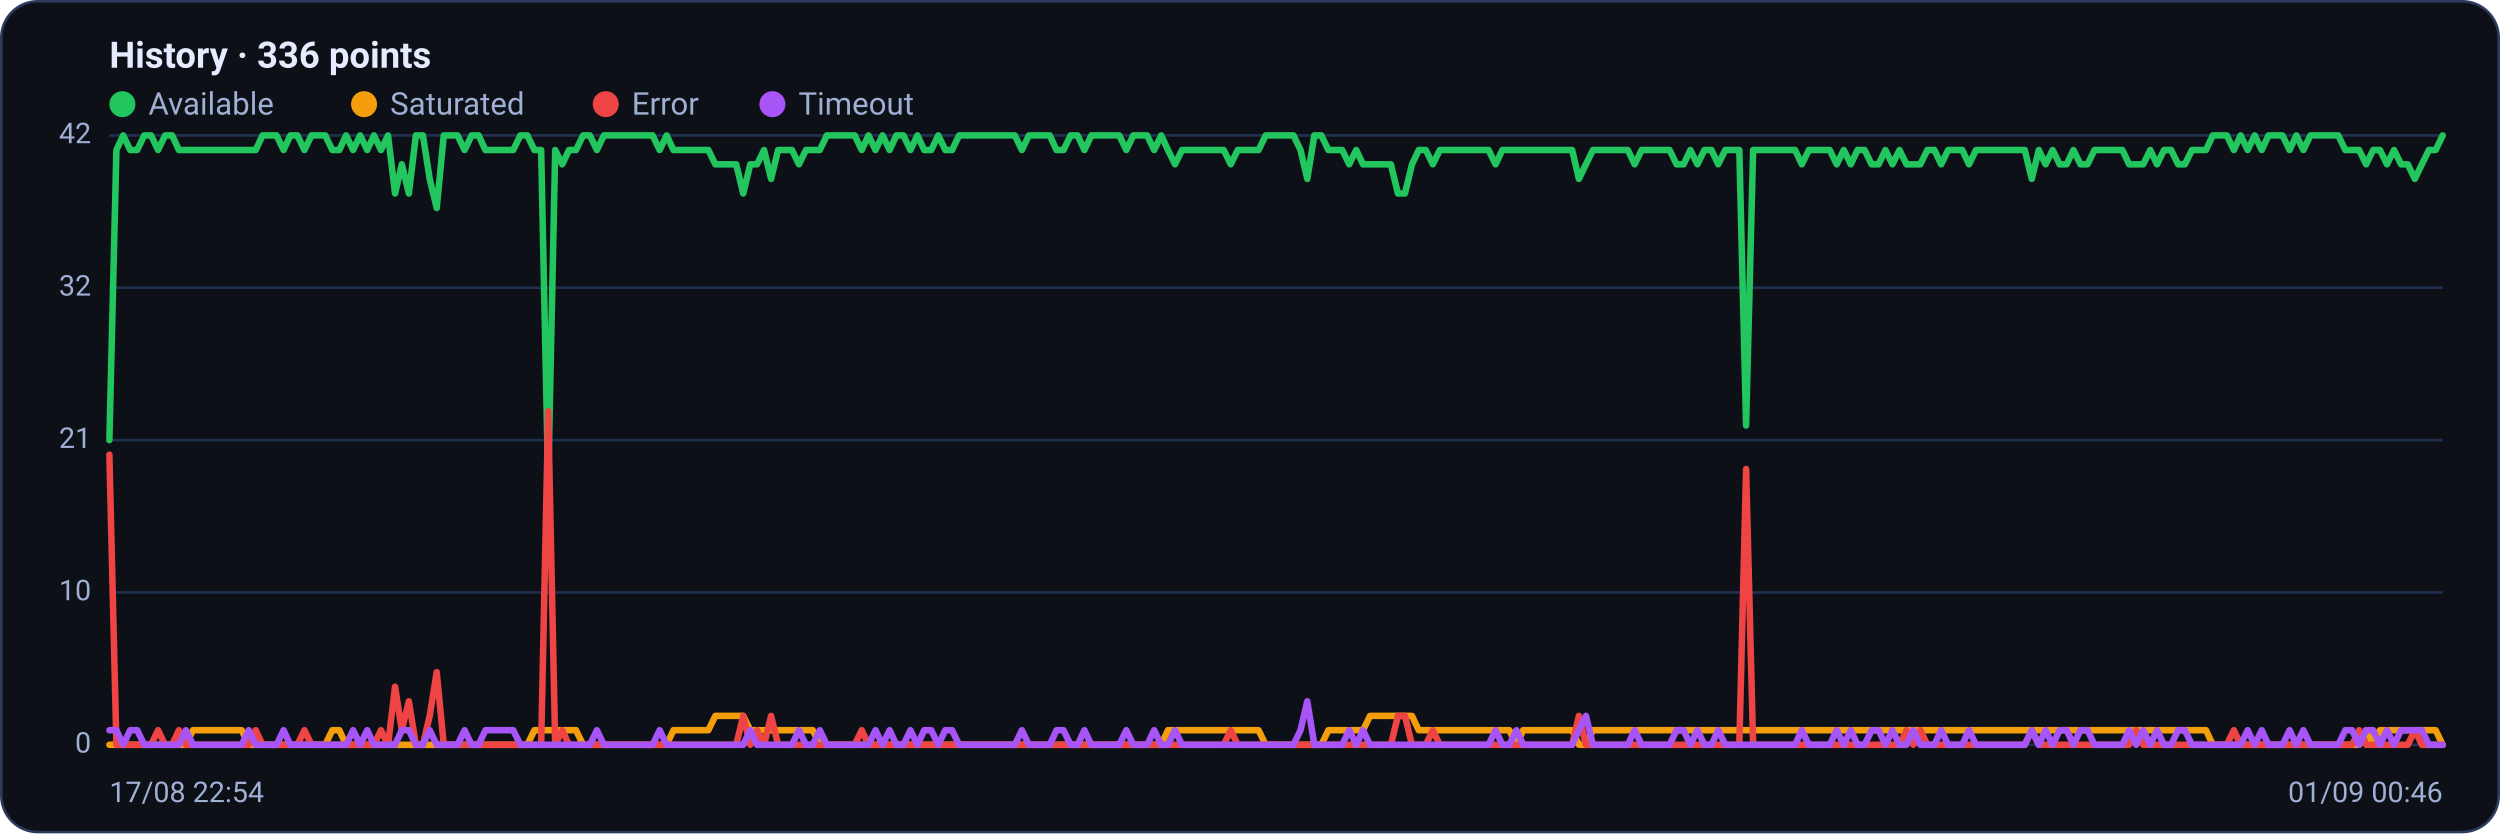
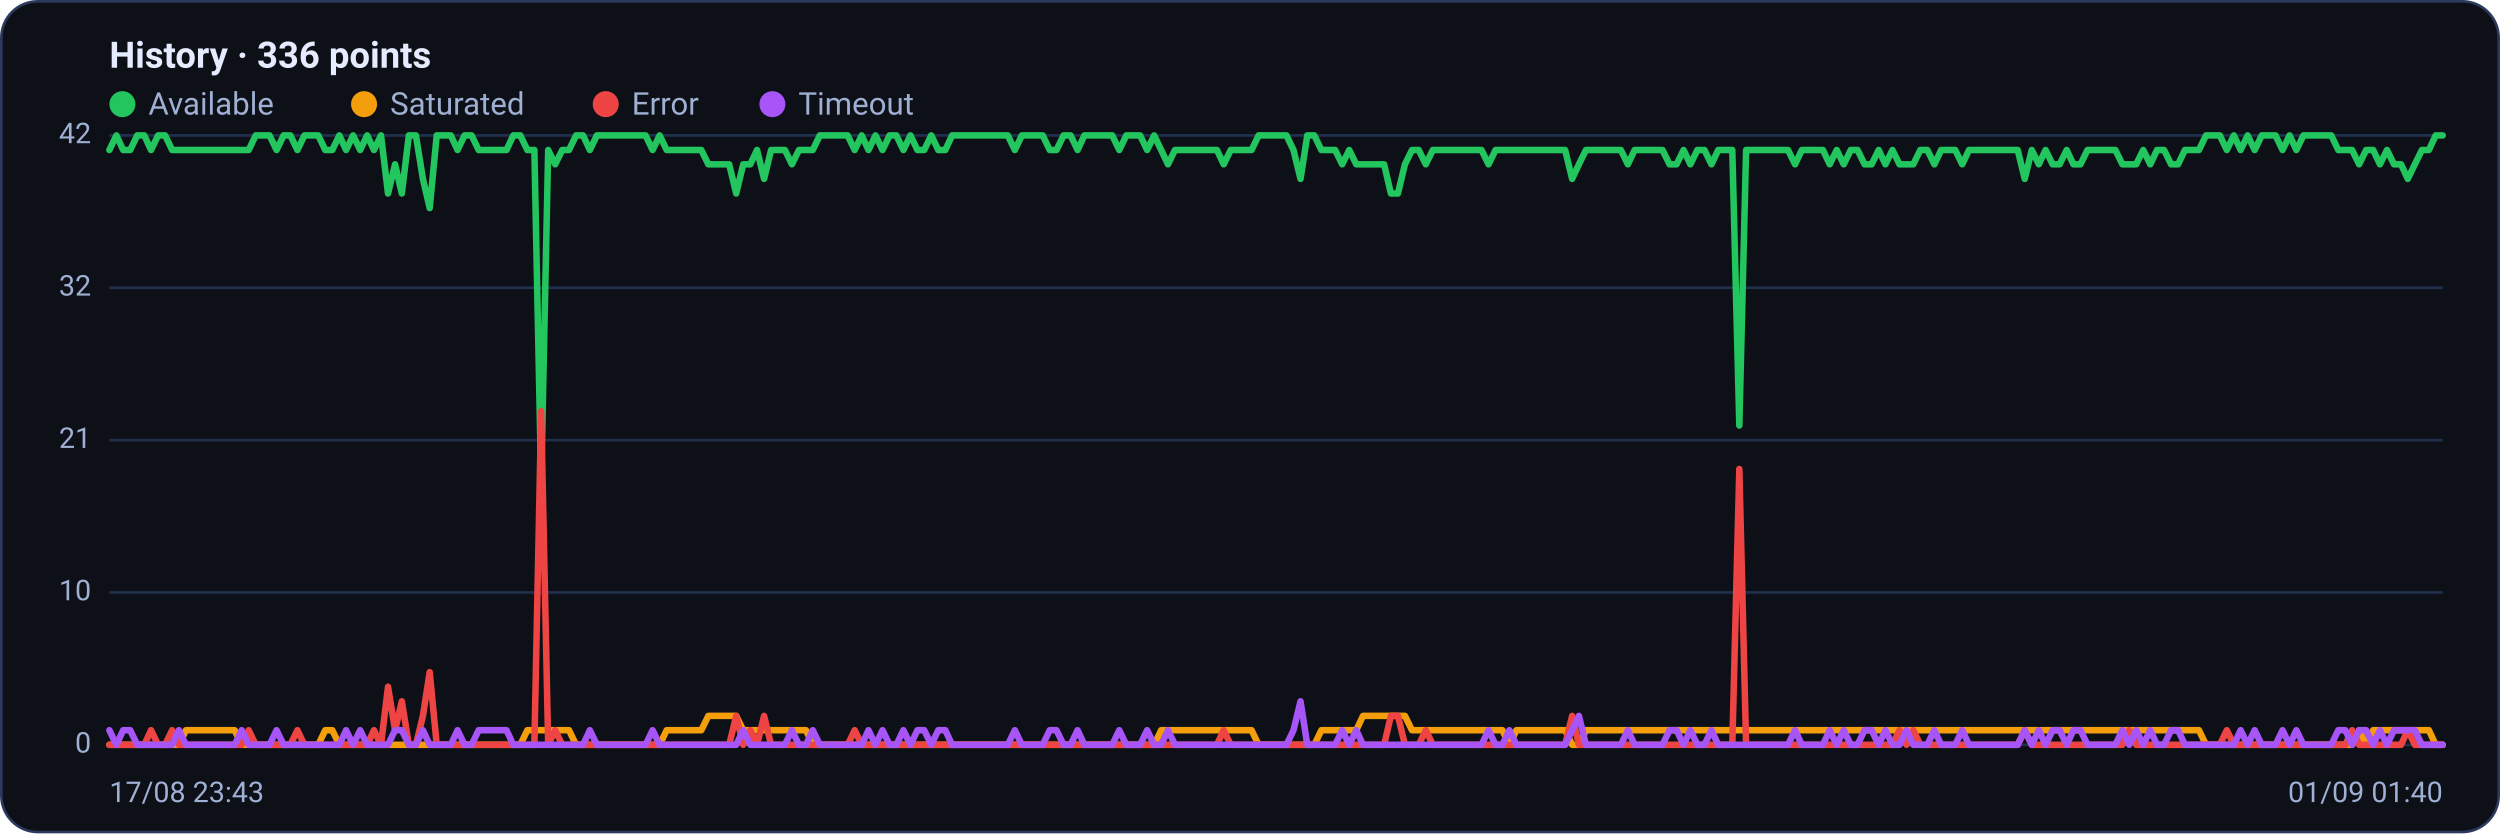
<svg xmlns="http://www.w3.org/2000/svg" viewBox="0 0 960 320" width="960" height="320" font-family="Segoe UI, system-ui, -apple-system, Roboto, Helvetica, Arial, sans-serif" role="img" aria-label="Availability history per region">
  <rect x="0.5" y="0.5" width="959" height="319" rx="14" fill="#0d1117" stroke="#2c3a5e" />
  <text x="42" y="26" font-size="14" font-weight="600" fill="#e6ecff">History · 336 points</text>
  <circle cx="47" cy="40" r="5" fill="#22c55e" />
  <text x="57" y="44" font-size="12" fill="#9fb0d4">Available</text>
  <circle cx="139.8" cy="40" r="5" fill="#f59e0b" />
  <text x="149.8" y="44" font-size="12" fill="#9fb0d4">Saturated</text>
  <circle cx="232.6" cy="40" r="5" fill="#ef4444" />
  <text x="242.6" y="44" font-size="12" fill="#9fb0d4">Error</text>
  <circle cx="296.6" cy="40" r="5" fill="#a855f7" />
  <text x="306.6" y="44" font-size="12" fill="#9fb0d4">Timeout</text>
  <line x1="42" y1="286.0" x2="938" y2="286.0" stroke="#21304f" stroke-width="1" />
  <text x="35" y="289.0" text-anchor="end" font-size="11" fill="#9fb0d4">0</text>
  <line x1="42" y1="227.5" x2="938" y2="227.5" stroke="#21304f" stroke-width="1" />
  <text x="35" y="230.5" text-anchor="end" font-size="11" fill="#9fb0d4">10</text>
  <line x1="42" y1="169.0" x2="938" y2="169.0" stroke="#21304f" stroke-width="1" />
  <text x="35" y="172.0" text-anchor="end" font-size="11" fill="#9fb0d4">21</text>
  <line x1="42" y1="110.5" x2="938" y2="110.5" stroke="#21304f" stroke-width="1" />
  <text x="35" y="113.5" text-anchor="end" font-size="11" fill="#9fb0d4">32</text>
  <line x1="42" y1="52.0" x2="938" y2="52.0" stroke="#21304f" stroke-width="1" />
  <text x="35" y="55.0" text-anchor="end" font-size="11" fill="#9fb0d4">42</text>
-   <polyline fill="none" stroke="#22c55e" stroke-width="2.5" stroke-linejoin="round" stroke-linecap="round" points="42.0,169.0 44.7,57.6 47.3,52.0 50.0,57.6 52.7,57.6 55.4,52.0 58.0,52.0 60.7,57.6 63.4,52.0 66.1,52.0 68.7,57.6 71.4,57.6 74.1,57.6 76.8,57.6 79.4,57.6 82.1,57.6 84.8,57.6 87.5,57.6 90.1,57.6 92.8,57.6 95.5,57.6 98.2,57.6 100.8,52.0 103.5,52.0 106.2,52.0 108.9,57.6 111.5,52.0 114.2,52.0 116.9,57.6 119.6,52.0 122.2,52.0 124.9,52.0 127.6,57.6 130.3,57.6 132.9,52.0 135.6,57.6 138.3,52.0 141.0,57.6 143.6,52.0 146.3,57.6 149.0,52.0 151.7,74.3 154.3,63.1 157.0,74.3 159.7,52.0 162.4,52.0 165.0,68.7 167.7,79.9 170.4,52.0 173.1,52.0 175.7,52.0 178.4,57.6 181.1,52.0 183.8,52.0 186.4,57.6 189.1,57.6 191.8,57.6 194.5,57.6 197.1,57.6 199.8,52.0 202.5,52.0 205.2,57.6 207.8,57.6 210.5,185.7 213.2,57.6 215.9,63.1 218.5,57.6 221.2,57.6 223.9,52.0 226.5,52.0 229.2,57.6 231.9,52.0 234.6,52.0 237.2,52.0 239.9,52.0 242.6,52.0 245.3,52.0 247.9,52.0 250.6,52.0 253.3,57.6 256.0,52.0 258.6,57.6 261.3,57.6 264.0,57.6 266.7,57.6 269.3,57.6 272.0,57.6 274.7,63.1 277.4,63.1 280.0,63.1 282.7,63.1 285.4,74.3 288.1,63.1 290.7,63.1 293.4,57.6 296.1,68.7 298.8,57.6 301.4,57.6 304.1,57.6 306.8,63.1 309.5,57.6 312.1,57.6 314.8,57.6 317.5,52.0 320.2,52.0 322.8,52.0 325.5,52.0 328.2,52.0 330.9,57.6 333.5,52.0 336.2,57.6 338.9,52.0 341.6,57.6 344.2,52.0 346.9,52.0 349.6,57.6 352.3,52.0 354.9,57.6 357.6,57.6 360.3,52.0 363.0,57.6 365.6,57.6 368.3,52.0 371.0,52.0 373.7,52.0 376.3,52.0 379.0,52.0 381.7,52.0 384.4,52.0 387.0,52.0 389.7,52.0 392.4,57.6 395.1,52.0 397.7,52.0 400.4,52.0 403.1,52.0 405.7,57.6 408.4,57.6 411.1,52.0 413.8,52.0 416.4,57.6 419.1,52.0 421.8,52.0 424.5,52.0 427.1,52.0 429.8,52.0 432.5,57.6 435.2,52.0 437.8,52.0 440.5,52.0 443.2,57.6 445.9,52.0 448.5,57.6 451.2,63.1 453.9,57.6 456.6,57.6 459.2,57.6 461.9,57.6 464.6,57.6 467.3,57.6 469.9,57.6 472.6,63.1 475.3,57.6 478.0,57.6 480.6,57.6 483.3,57.6 486.0,52.0 488.7,52.0 491.3,52.0 494.0,52.0 496.7,52.0 499.4,57.6 502.0,68.7 504.7,52.0 507.4,52.0 510.1,57.6 512.7,57.6 515.4,57.6 518.1,63.1 520.8,57.6 523.4,63.1 526.1,63.1 528.8,63.1 531.5,63.1 534.1,63.1 536.8,74.3 539.5,74.3 542.2,63.1 544.8,57.6 547.5,57.6 550.2,63.1 552.9,57.6 555.5,57.6 558.2,57.6 560.9,57.6 563.6,57.6 566.2,57.6 568.9,57.6 571.6,57.6 574.3,63.1 576.9,57.6 579.6,57.6 582.3,57.6 584.9,57.6 587.6,57.6 590.3,57.6 593.0,57.6 595.6,57.6 598.3,57.6 601.0,57.6 603.7,57.6 606.3,68.7 609.0,63.1 611.7,57.6 614.4,57.6 617.0,57.6 619.7,57.6 622.4,57.6 625.1,57.6 627.7,63.1 630.4,57.6 633.1,57.6 635.8,57.6 638.4,57.6 641.1,57.6 643.8,63.1 646.5,63.1 649.1,57.6 651.8,63.1 654.5,57.6 657.2,57.6 659.8,63.1 662.5,57.6 665.2,57.6 667.9,57.6 670.5,163.4 673.2,57.6 675.9,57.6 678.6,57.6 681.2,57.6 683.9,57.6 686.6,57.6 689.3,57.6 691.9,63.1 694.6,57.6 697.3,57.6 700.0,57.6 702.6,57.6 705.3,63.1 708.0,57.6 710.7,63.1 713.3,57.6 716.0,57.6 718.7,63.1 721.4,63.1 724.0,57.6 726.7,63.1 729.4,57.6 732.1,63.1 734.7,63.1 737.4,63.1 740.1,57.6 742.8,57.6 745.4,63.1 748.1,57.6 750.8,57.6 753.5,57.6 756.1,63.1 758.8,57.6 761.5,57.6 764.1,57.6 766.8,57.6 769.5,57.6 772.2,57.6 774.8,57.6 777.5,57.6 780.2,68.7 782.9,57.6 785.5,63.1 788.2,57.6 790.9,63.1 793.6,63.1 796.2,57.6 798.9,63.1 801.6,63.1 804.3,57.6 806.9,57.6 809.6,57.6 812.3,57.6 815.0,57.6 817.6,63.1 820.3,63.1 823.0,63.1 825.7,57.6 828.3,63.1 831.0,57.6 833.7,57.6 836.4,63.1 839.0,63.1 841.7,57.6 844.4,57.6 847.1,57.6 849.7,52.0 852.4,52.0 855.1,52.0 857.8,57.6 860.4,52.0 863.1,57.6 865.8,52.0 868.5,57.6 871.1,52.0 873.8,52.0 876.5,52.0 879.2,57.6 881.8,52.0 884.5,57.6 887.2,52.0 889.9,52.0 892.5,52.0 895.2,52.0 897.9,52.0 900.6,57.6 903.2,57.6 905.9,57.6 908.6,63.1 911.3,57.6 913.9,57.6 916.6,63.1 919.3,57.6 922.0,63.1 924.6,63.1 927.3,68.7 930.0,63.1 932.7,57.6 935.3,57.6 938.0,52.0" />
-   <polyline fill="none" stroke="#f59e0b" stroke-width="2.5" stroke-linejoin="round" stroke-linecap="round" points="42.0,286.0 44.7,286.0 47.3,286.0 50.0,286.0 52.7,286.0 55.4,286.0 58.0,286.0 60.7,286.0 63.4,286.0 66.1,286.0 68.7,286.0 71.4,286.0 74.1,280.4 76.8,280.4 79.4,280.4 82.1,280.4 84.8,280.4 87.5,280.4 90.1,280.4 92.8,280.4 95.5,286.0 98.2,286.0 100.8,286.0 103.5,286.0 106.2,286.0 108.9,286.0 111.5,286.0 114.2,286.0 116.9,286.0 119.6,286.0 122.2,286.0 124.9,286.0 127.6,280.4 130.3,280.4 132.9,286.0 135.6,286.0 138.3,286.0 141.0,286.0 143.6,286.0 146.3,286.0 149.0,286.0 151.7,286.0 154.3,286.0 157.0,286.0 159.7,286.0 162.4,286.0 165.0,286.0 167.7,286.0 170.4,286.0 173.1,286.0 175.7,286.0 178.4,286.0 181.1,286.0 183.8,286.0 186.4,286.0 189.1,286.0 191.8,286.0 194.5,286.0 197.1,286.0 199.8,286.0 202.5,286.0 205.2,280.4 207.8,280.4 210.5,280.4 213.2,280.4 215.9,280.4 218.5,280.4 221.2,280.4 223.9,286.0 226.5,286.0 229.2,286.0 231.9,286.0 234.6,286.0 237.2,286.0 239.9,286.0 242.6,286.0 245.3,286.0 247.9,286.0 250.6,286.0 253.3,286.0 256.0,286.0 258.6,280.4 261.3,280.4 264.0,280.4 266.7,280.4 269.3,280.4 272.0,280.4 274.7,274.9 277.4,274.9 280.0,274.9 282.7,274.9 285.4,274.9 288.1,280.4 290.7,280.4 293.4,280.4 296.1,280.4 298.8,280.4 301.4,280.4 304.1,280.4 306.8,280.4 309.5,280.4 312.1,280.4 314.8,286.0 317.5,286.0 320.2,286.0 322.8,286.0 325.5,286.0 328.2,286.0 330.9,286.0 333.5,286.0 336.2,286.0 338.9,286.0 341.6,286.0 344.2,286.0 346.9,286.0 349.6,286.0 352.3,286.0 354.9,286.0 357.6,286.0 360.3,286.0 363.0,286.0 365.6,286.0 368.3,286.0 371.0,286.0 373.7,286.0 376.3,286.0 379.0,286.0 381.7,286.0 384.4,286.0 387.0,286.0 389.7,286.0 392.4,286.0 395.1,286.0 397.7,286.0 400.4,286.0 403.1,286.0 405.7,286.0 408.4,286.0 411.1,286.0 413.8,286.0 416.4,286.0 419.1,286.0 421.8,286.0 424.5,286.0 427.1,286.0 429.8,286.0 432.5,286.0 435.2,286.0 437.8,286.0 440.5,286.0 443.2,286.0 445.9,286.0 448.5,280.4 451.2,280.4 453.9,280.4 456.6,280.4 459.2,280.4 461.9,280.4 464.6,280.4 467.3,280.4 469.9,280.4 472.6,280.4 475.3,280.4 478.0,280.4 480.6,280.4 483.3,280.4 486.0,286.0 488.7,286.0 491.3,286.0 494.0,286.0 496.7,286.0 499.4,286.0 502.0,286.0 504.7,286.0 507.4,286.0 510.1,280.4 512.7,280.4 515.4,280.4 518.1,280.4 520.8,280.4 523.4,280.4 526.1,274.9 528.8,274.9 531.5,274.9 534.1,274.9 536.8,274.9 539.5,274.9 542.2,274.9 544.8,280.4 547.5,280.4 550.2,280.4 552.9,280.4 555.5,280.4 558.2,280.4 560.9,280.4 563.6,280.4 566.2,280.4 568.9,280.4 571.6,280.4 574.3,280.4 576.9,280.4 579.6,280.4 582.3,286.0 584.9,280.4 587.6,280.4 590.3,280.4 593.0,280.4 595.6,280.4 598.3,280.4 601.0,280.4 603.7,280.4 606.3,286.0 609.0,286.0 611.7,280.4 614.4,280.4 617.0,280.4 619.7,280.4 622.4,280.4 625.1,280.4 627.7,280.4 630.4,280.4 633.1,280.4 635.8,280.4 638.4,280.4 641.1,280.4 643.8,280.4 646.5,280.4 649.1,280.4 651.8,280.4 654.5,280.4 657.2,280.4 659.8,280.4 662.5,280.4 665.2,280.4 667.9,280.4 670.5,280.4 673.2,280.4 675.9,280.4 678.6,280.4 681.2,280.4 683.9,280.4 686.6,280.4 689.3,280.4 691.9,280.4 694.6,280.4 697.3,280.4 700.0,280.4 702.6,280.4 705.3,280.4 708.0,280.4 710.7,280.4 713.3,280.4 716.0,280.4 718.7,280.4 721.4,280.4 724.0,280.4 726.7,280.4 729.4,280.4 732.1,280.4 734.7,280.4 737.4,280.4 740.1,280.4 742.8,280.4 745.4,280.4 748.1,280.4 750.8,280.4 753.5,280.4 756.1,280.4 758.8,280.4 761.5,280.4 764.1,280.4 766.8,280.4 769.5,280.4 772.2,280.4 774.8,280.4 777.5,280.4 780.2,280.4 782.9,280.4 785.5,280.4 788.2,280.4 790.9,280.4 793.6,280.4 796.2,280.4 798.9,280.4 801.6,280.4 804.3,280.4 806.9,280.4 809.6,280.4 812.3,280.4 815.0,280.4 817.6,280.4 820.3,280.4 823.0,280.4 825.7,280.4 828.3,280.4 831.0,280.4 833.7,280.4 836.4,280.4 839.0,280.4 841.7,280.4 844.4,280.4 847.1,280.4 849.7,286.0 852.4,286.0 855.1,286.0 857.8,286.0 860.4,286.0 863.1,286.0 865.8,286.0 868.5,286.0 871.1,286.0 873.8,286.0 876.5,286.0 879.2,286.0 881.8,286.0 884.5,286.0 887.2,286.0 889.9,286.0 892.5,286.0 895.2,286.0 897.9,286.0 900.6,286.0 903.2,286.0 905.9,286.0 908.6,280.4 911.3,286.0 913.9,280.4 916.6,280.4 919.3,280.4 922.0,280.4 924.6,280.4 927.3,280.4 930.0,280.4 932.7,280.4 935.3,280.4 938.0,286.0" />
-   <polyline fill="none" stroke="#ef4444" stroke-width="2.5" stroke-linejoin="round" stroke-linecap="round" points="42.0,174.6 44.7,286.0 47.3,286.0 50.0,286.0 52.7,286.0 55.4,286.0 58.0,286.0 60.7,280.4 63.4,286.0 66.1,286.0 68.7,280.4 71.4,286.0 74.1,286.0 76.8,286.0 79.4,286.0 82.1,286.0 84.8,286.0 87.5,286.0 90.1,286.0 92.8,286.0 95.5,286.0 98.2,280.4 100.8,286.0 103.5,286.0 106.2,286.0 108.9,286.0 111.5,286.0 114.2,286.0 116.9,280.4 119.6,286.0 122.2,286.0 124.9,286.0 127.6,286.0 130.3,286.0 132.9,286.0 135.6,286.0 138.3,286.0 141.0,286.0 143.6,286.0 146.3,280.4 149.0,286.0 151.7,263.7 154.3,280.4 157.0,269.3 159.7,286.0 162.4,286.0 165.0,274.9 167.7,258.1 170.4,286.0 173.1,286.0 175.7,286.0 178.4,286.0 181.1,286.0 183.8,286.0 186.4,286.0 189.1,286.0 191.8,286.0 194.5,286.0 197.1,286.0 199.8,286.0 202.5,286.0 205.2,286.0 207.8,286.0 210.5,157.9 213.2,286.0 215.9,280.4 218.5,286.0 221.2,286.0 223.9,286.0 226.5,286.0 229.2,286.0 231.9,286.0 234.6,286.0 237.2,286.0 239.9,286.0 242.6,286.0 245.3,286.0 247.9,286.0 250.6,286.0 253.3,286.0 256.0,286.0 258.6,286.0 261.3,286.0 264.0,286.0 266.7,286.0 269.3,286.0 272.0,286.0 274.7,286.0 277.4,286.0 280.0,286.0 282.7,286.0 285.4,274.9 288.1,286.0 290.7,280.4 293.4,286.0 296.1,274.9 298.8,286.0 301.4,286.0 304.1,286.0 306.8,286.0 309.5,286.0 312.1,286.0 314.8,286.0 317.5,286.0 320.2,286.0 322.8,286.0 325.5,286.0 328.2,286.0 330.9,280.4 333.5,286.0 336.2,286.0 338.9,286.0 341.6,286.0 344.2,286.0 346.9,286.0 349.6,286.0 352.3,286.0 354.9,286.0 357.6,286.0 360.3,286.0 363.0,286.0 365.6,286.0 368.3,286.0 371.0,286.0 373.7,286.0 376.3,286.0 379.0,286.0 381.7,286.0 384.4,286.0 387.0,286.0 389.7,286.0 392.4,286.0 395.1,286.0 397.7,286.0 400.4,286.0 403.1,286.0 405.7,286.0 408.4,286.0 411.1,286.0 413.8,286.0 416.4,286.0 419.1,286.0 421.8,286.0 424.5,286.0 427.1,286.0 429.8,286.0 432.5,286.0 435.2,286.0 437.8,286.0 440.5,286.0 443.2,286.0 445.9,286.0 448.5,286.0 451.2,286.0 453.9,286.0 456.6,286.0 459.2,286.0 461.9,286.0 464.6,286.0 467.3,286.0 469.9,286.0 472.6,280.4 475.3,286.0 478.0,286.0 480.6,286.0 483.3,286.0 486.0,286.0 488.7,286.0 491.3,286.0 494.0,286.0 496.7,286.0 499.4,286.0 502.0,286.0 504.7,286.0 507.4,286.0 510.1,286.0 512.7,286.0 515.4,286.0 518.1,286.0 520.8,286.0 523.4,286.0 526.1,286.0 528.8,286.0 531.5,286.0 534.1,286.0 536.8,274.9 539.5,274.9 542.2,286.0 544.8,286.0 547.5,286.0 550.2,280.4 552.9,286.0 555.5,286.0 558.2,286.0 560.9,286.0 563.6,286.0 566.2,286.0 568.9,286.0 571.6,286.0 574.3,286.0 576.9,286.0 579.6,286.0 582.3,286.0 584.9,286.0 587.6,286.0 590.3,286.0 593.0,286.0 595.6,286.0 598.3,286.0 601.0,286.0 603.7,286.0 606.3,274.9 609.0,286.0 611.7,286.0 614.4,286.0 617.0,286.0 619.7,286.0 622.4,286.0 625.1,286.0 627.7,286.0 630.4,286.0 633.1,286.0 635.8,286.0 638.4,286.0 641.1,286.0 643.8,286.0 646.5,286.0 649.1,286.0 651.8,286.0 654.5,286.0 657.2,286.0 659.8,286.0 662.5,286.0 665.2,286.0 667.9,286.0 670.5,180.1 673.2,286.0 675.9,286.0 678.6,286.0 681.2,286.0 683.9,286.0 686.6,286.0 689.3,286.0 691.9,286.0 694.6,286.0 697.3,286.0 700.0,286.0 702.6,286.0 705.3,286.0 708.0,286.0 710.7,286.0 713.3,286.0 716.0,286.0 718.7,286.0 721.4,286.0 724.0,286.0 726.7,286.0 729.4,286.0 732.1,280.4 734.7,286.0 737.4,280.4 740.1,286.0 742.8,286.0 745.4,286.0 748.1,286.0 750.8,286.0 753.5,286.0 756.1,286.0 758.8,286.0 761.5,286.0 764.1,286.0 766.8,286.0 769.5,286.0 772.2,286.0 774.8,286.0 777.5,286.0 780.2,280.4 782.9,286.0 785.5,286.0 788.2,286.0 790.9,286.0 793.6,286.0 796.2,286.0 798.9,286.0 801.6,286.0 804.3,286.0 806.9,286.0 809.6,286.0 812.3,286.0 815.0,286.0 817.6,286.0 820.3,280.4 823.0,286.0 825.7,286.0 828.3,286.0 831.0,286.0 833.7,286.0 836.4,286.0 839.0,286.0 841.7,286.0 844.4,286.0 847.1,286.0 849.7,286.0 852.4,286.0 855.1,286.0 857.8,280.4 860.4,286.0 863.1,286.0 865.8,286.0 868.5,286.0 871.1,286.0 873.8,286.0 876.5,286.0 879.2,286.0 881.8,286.0 884.5,286.0 887.2,286.0 889.9,286.0 892.5,286.0 895.2,286.0 897.9,286.0 900.6,286.0 903.2,286.0 905.9,280.4 908.6,286.0 911.3,286.0 913.9,286.0 916.6,286.0 919.3,286.0 922.0,286.0 924.6,286.0 927.3,280.4 930.0,286.0 932.7,286.0 935.3,286.0 938.0,286.0" />
-   <polyline fill="none" stroke="#a855f7" stroke-width="2.5" stroke-linejoin="round" stroke-linecap="round" points="42.0,280.4 44.7,280.4 47.3,286.0 50.0,280.4 52.7,280.4 55.4,286.0 58.0,286.0 60.7,286.0 63.4,286.0 66.1,286.0 68.7,286.0 71.4,280.4 74.1,286.0 76.8,286.0 79.4,286.0 82.1,286.0 84.8,286.0 87.5,286.0 90.1,286.0 92.8,286.0 95.5,280.4 98.2,286.0 100.8,286.0 103.5,286.0 106.2,286.0 108.9,280.4 111.5,286.0 114.2,286.0 116.9,286.0 119.6,286.0 122.2,286.0 124.9,286.0 127.6,286.0 130.3,286.0 132.9,286.0 135.6,280.4 138.3,286.0 141.0,280.4 143.6,286.0 146.3,286.0 149.0,286.0 151.7,286.0 154.3,280.4 157.0,280.4 159.7,286.0 162.4,286.0 165.0,280.4 167.7,286.0 170.4,286.0 173.1,286.0 175.7,286.0 178.4,280.4 181.1,286.0 183.8,286.0 186.4,280.4 189.1,280.4 191.8,280.4 194.5,280.4 197.1,280.4 199.8,286.0 202.5,286.0 205.2,286.0 207.8,286.0 210.5,286.0 213.2,286.0 215.9,286.0 218.5,286.0 221.2,286.0 223.9,286.0 226.5,286.0 229.2,280.4 231.9,286.0 234.6,286.0 237.2,286.0 239.9,286.0 242.6,286.0 245.3,286.0 247.9,286.0 250.6,286.0 253.3,280.4 256.0,286.0 258.6,286.0 261.3,286.0 264.0,286.0 266.7,286.0 269.3,286.0 272.0,286.0 274.7,286.0 277.4,286.0 280.0,286.0 282.7,286.0 285.4,286.0 288.1,280.4 290.7,286.0 293.4,286.0 296.1,286.0 298.8,286.0 301.4,286.0 304.1,286.0 306.8,280.4 309.5,286.0 312.1,286.0 314.8,280.4 317.5,286.0 320.2,286.0 322.8,286.0 325.5,286.0 328.2,286.0 330.9,286.0 333.5,286.0 336.2,280.4 338.9,286.0 341.6,280.4 344.2,286.0 346.9,286.0 349.6,280.4 352.3,286.0 354.9,280.4 357.6,280.4 360.3,286.0 363.0,280.4 365.6,280.4 368.3,286.0 371.0,286.0 373.7,286.0 376.3,286.0 379.0,286.0 381.7,286.0 384.4,286.0 387.0,286.0 389.7,286.0 392.4,280.4 395.1,286.0 397.7,286.0 400.4,286.0 403.1,286.0 405.7,280.4 408.4,280.4 411.1,286.0 413.8,286.0 416.4,280.4 419.1,286.0 421.8,286.0 424.5,286.0 427.1,286.0 429.8,286.0 432.5,280.4 435.2,286.0 437.8,286.0 440.5,286.0 443.2,280.4 445.9,286.0 448.5,286.0 451.2,280.4 453.9,286.0 456.6,286.0 459.2,286.0 461.9,286.0 464.6,286.0 467.3,286.0 469.9,286.0 472.6,286.0 475.3,286.0 478.0,286.0 480.6,286.0 483.3,286.0 486.0,286.0 488.7,286.0 491.3,286.0 494.0,286.0 496.7,286.0 499.4,280.4 502.0,269.3 504.7,286.0 507.4,286.0 510.1,286.0 512.7,286.0 515.4,286.0 518.1,280.4 520.8,286.0 523.4,280.4 526.1,286.0 528.8,286.0 531.5,286.0 534.1,286.0 536.8,286.0 539.5,286.0 542.2,286.0 544.8,286.0 547.5,286.0 550.2,286.0 552.9,286.0 555.5,286.0 558.2,286.0 560.9,286.0 563.6,286.0 566.2,286.0 568.9,286.0 571.6,286.0 574.3,280.4 576.9,286.0 579.6,286.0 582.3,280.4 584.9,286.0 587.6,286.0 590.3,286.0 593.0,286.0 595.6,286.0 598.3,286.0 601.0,286.0 603.7,286.0 606.3,280.4 609.0,274.9 611.7,286.0 614.4,286.0 617.0,286.0 619.7,286.0 622.4,286.0 625.1,286.0 627.7,280.4 630.4,286.0 633.1,286.0 635.8,286.0 638.4,286.0 641.1,286.0 643.8,280.4 646.5,280.4 649.1,286.0 651.8,280.4 654.5,286.0 657.2,286.0 659.8,280.4 662.5,286.0 665.2,286.0 667.9,286.0 670.5,286.0 673.2,286.0 675.9,286.0 678.6,286.0 681.2,286.0 683.9,286.0 686.6,286.0 689.3,286.0 691.9,280.4 694.6,286.0 697.3,286.0 700.0,286.0 702.6,286.0 705.3,280.4 708.0,286.0 710.7,280.4 713.3,286.0 716.0,286.0 718.7,280.4 721.4,280.4 724.0,286.0 726.7,280.4 729.4,286.0 732.1,286.0 734.7,280.4 737.4,286.0 740.1,286.0 742.8,286.0 745.4,280.4 748.1,286.0 750.8,286.0 753.5,286.0 756.1,280.4 758.8,286.0 761.5,286.0 764.1,286.0 766.8,286.0 769.5,286.0 772.2,286.0 774.8,286.0 777.5,286.0 780.2,280.4 782.9,286.0 785.5,280.4 788.2,286.0 790.9,280.4 793.6,280.4 796.2,286.0 798.9,280.4 801.6,280.4 804.3,286.0 806.9,286.0 809.6,286.0 812.3,286.0 815.0,286.0 817.6,280.4 820.3,286.0 823.0,280.4 825.7,286.0 828.3,280.4 831.0,286.0 833.7,286.0 836.4,280.4 839.0,280.4 841.7,286.0 844.4,286.0 847.1,286.0 849.7,286.0 852.4,286.0 855.1,286.0 857.8,286.0 860.4,286.0 863.1,280.4 865.8,286.0 868.5,280.4 871.1,286.0 873.8,286.0 876.5,286.0 879.2,280.4 881.8,286.0 884.5,280.4 887.2,286.0 889.9,286.0 892.5,286.0 895.2,286.0 897.9,286.0 900.6,280.4 903.2,280.4 905.9,286.0 908.6,280.4 911.3,280.4 913.9,286.0 916.6,280.4 919.3,286.0 922.0,280.4 924.6,280.4 927.3,280.4 930.0,280.4 932.7,286.0 935.3,286.0 938.0,286.0" />
-   <text x="42" y="308" font-size="11" fill="#9fb0d4">17/08 22:54</text>
-   <text x="938" y="308" text-anchor="end" font-size="11" fill="#9fb0d4">01/09 00:46</text>
+   <polyline fill="none" stroke="#22c55e" stroke-width="2.5" stroke-linejoin="round" stroke-linecap="round" points="42.0,57.6 44.7,52.0 47.3,57.6 50.0,57.6 52.7,52.0 55.4,52.0 58.0,57.6 60.7,52.0 63.4,52.0 66.1,57.6 68.7,57.6 71.4,57.6 74.1,57.6 76.8,57.6 79.4,57.6 82.1,57.6 84.8,57.6 87.5,57.6 90.1,57.6 92.8,57.6 95.5,57.6 98.2,52.0 100.8,52.0 103.5,52.0 106.2,57.6 108.9,52.0 111.5,52.0 114.2,57.6 116.9,52.0 119.6,52.0 122.2,52.0 124.9,57.6 127.6,57.6 130.3,52.0 132.9,57.6 135.6,52.0 138.3,57.6 141.0,52.0 143.6,57.6 146.3,52.0 149.0,74.3 151.7,63.1 154.3,74.3 157.0,52.0 159.7,52.0 162.4,68.7 165.0,79.9 167.7,52.0 170.4,52.0 173.1,52.0 175.7,57.6 178.4,52.0 181.1,52.0 183.8,57.6 186.4,57.6 189.1,57.6 191.8,57.6 194.5,57.6 197.1,52.0 199.8,52.0 202.5,57.6 205.2,57.6 207.8,185.7 210.5,57.6 213.2,63.1 215.9,57.6 218.5,57.6 221.2,52.0 223.9,52.0 226.5,57.6 229.2,52.0 231.9,52.0 234.6,52.0 237.2,52.0 239.9,52.0 242.6,52.0 245.3,52.0 247.9,52.0 250.6,57.6 253.3,52.0 256.0,57.6 258.6,57.6 261.3,57.6 264.0,57.6 266.7,57.6 269.3,57.6 272.0,63.1 274.7,63.1 277.4,63.1 280.0,63.1 282.7,74.3 285.4,63.1 288.1,63.1 290.7,57.6 293.4,68.7 296.1,57.6 298.8,57.6 301.4,57.6 304.1,63.1 306.8,57.6 309.5,57.6 312.1,57.6 314.8,52.0 317.5,52.0 320.2,52.0 322.8,52.0 325.5,52.0 328.2,57.6 330.9,52.0 333.5,57.6 336.2,52.0 338.9,57.6 341.6,52.0 344.2,52.0 346.9,57.6 349.6,52.0 352.3,57.6 354.9,57.6 357.6,52.0 360.3,57.6 363.0,57.6 365.6,52.0 368.3,52.0 371.0,52.0 373.7,52.0 376.3,52.0 379.0,52.0 381.7,52.0 384.4,52.0 387.0,52.0 389.7,57.6 392.4,52.0 395.1,52.0 397.7,52.0 400.4,52.0 403.1,57.6 405.7,57.6 408.4,52.0 411.1,52.0 413.8,57.6 416.4,52.0 419.1,52.0 421.8,52.0 424.5,52.0 427.1,52.0 429.8,57.6 432.5,52.0 435.2,52.0 437.8,52.0 440.5,57.6 443.2,52.0 445.9,57.6 448.5,63.1 451.2,57.6 453.9,57.6 456.6,57.6 459.2,57.6 461.9,57.6 464.6,57.6 467.3,57.6 469.9,63.1 472.6,57.6 475.3,57.6 478.0,57.6 480.6,57.6 483.3,52.0 486.0,52.0 488.7,52.0 491.3,52.0 494.0,52.0 496.7,57.6 499.4,68.7 502.0,52.0 504.7,52.0 507.4,57.6 510.1,57.6 512.7,57.6 515.4,63.1 518.1,57.6 520.8,63.1 523.4,63.1 526.1,63.1 528.8,63.1 531.5,63.1 534.1,74.3 536.8,74.3 539.5,63.1 542.2,57.6 544.8,57.6 547.5,63.1 550.2,57.6 552.9,57.6 555.5,57.6 558.2,57.6 560.9,57.6 563.6,57.6 566.2,57.6 568.9,57.6 571.6,63.1 574.3,57.6 576.9,57.6 579.6,57.6 582.3,57.6 584.9,57.6 587.6,57.6 590.3,57.6 593.0,57.6 595.6,57.6 598.3,57.6 601.0,57.6 603.7,68.7 606.3,63.1 609.0,57.6 611.7,57.6 614.4,57.6 617.0,57.6 619.7,57.6 622.4,57.6 625.1,63.1 627.7,57.6 630.4,57.6 633.1,57.6 635.8,57.6 638.4,57.6 641.1,63.1 643.8,63.1 646.5,57.6 649.1,63.1 651.8,57.6 654.5,57.6 657.2,63.1 659.8,57.6 662.5,57.6 665.2,57.6 667.9,163.4 670.5,57.6 673.2,57.6 675.9,57.6 678.6,57.6 681.2,57.6 683.9,57.6 686.6,57.6 689.3,63.1 691.9,57.6 694.6,57.6 697.3,57.6 700.0,57.6 702.6,63.1 705.3,57.6 708.0,63.1 710.7,57.6 713.3,57.6 716.0,63.1 718.7,63.1 721.4,57.6 724.0,63.1 726.7,57.6 729.4,63.1 732.1,63.1 734.7,63.1 737.4,57.6 740.1,57.6 742.8,63.1 745.4,57.6 748.1,57.6 750.8,57.6 753.5,63.1 756.1,57.6 758.8,57.6 761.5,57.6 764.1,57.6 766.8,57.6 769.5,57.6 772.2,57.6 774.8,57.6 777.5,68.7 780.2,57.6 782.9,63.1 785.5,57.6 788.2,63.1 790.9,63.1 793.6,57.6 796.2,63.1 798.9,63.1 801.6,57.6 804.3,57.6 806.9,57.6 809.6,57.6 812.3,57.6 815.0,63.1 817.6,63.1 820.3,63.1 823.0,57.6 825.7,63.1 828.3,57.6 831.0,57.6 833.7,63.1 836.4,63.1 839.0,57.6 841.7,57.6 844.4,57.6 847.1,52.0 849.7,52.0 852.4,52.0 855.1,57.6 857.8,52.0 860.4,57.6 863.1,52.0 865.8,57.6 868.5,52.0 871.1,52.0 873.8,52.0 876.5,57.6 879.2,52.0 881.8,57.6 884.5,52.0 887.2,52.0 889.9,52.0 892.5,52.0 895.2,52.0 897.9,57.6 900.6,57.6 903.2,57.6 905.9,63.1 908.6,57.6 911.3,57.6 913.9,63.1 916.6,57.6 919.3,63.1 922.0,63.1 924.6,68.7 927.3,63.1 930.0,57.6 932.7,57.6 935.3,52.0 938.0,52.0" />
+   <polyline fill="none" stroke="#f59e0b" stroke-width="2.5" stroke-linejoin="round" stroke-linecap="round" points="42.0,286.0 44.7,286.0 47.3,286.0 50.0,286.0 52.7,286.0 55.4,286.0 58.0,286.0 60.7,286.0 63.4,286.0 66.1,286.0 68.7,286.0 71.4,280.4 74.1,280.4 76.8,280.4 79.4,280.4 82.1,280.4 84.8,280.4 87.5,280.4 90.1,280.4 92.8,286.0 95.5,286.0 98.2,286.0 100.8,286.0 103.5,286.0 106.2,286.0 108.9,286.0 111.5,286.0 114.2,286.0 116.9,286.0 119.6,286.0 122.2,286.0 124.9,280.4 127.6,280.4 130.3,286.0 132.9,286.0 135.6,286.0 138.3,286.0 141.0,286.0 143.6,286.0 146.3,286.0 149.0,286.0 151.7,286.0 154.3,286.0 157.0,286.0 159.7,286.0 162.4,286.0 165.0,286.0 167.7,286.0 170.4,286.0 173.1,286.0 175.7,286.0 178.4,286.0 181.1,286.0 183.8,286.0 186.4,286.0 189.1,286.0 191.8,286.0 194.5,286.0 197.1,286.0 199.8,286.0 202.5,280.4 205.2,280.4 207.8,280.4 210.5,280.4 213.2,280.4 215.9,280.4 218.5,280.4 221.2,286.0 223.9,286.0 226.5,286.0 229.2,286.0 231.9,286.0 234.6,286.0 237.2,286.0 239.9,286.0 242.6,286.0 245.3,286.0 247.9,286.0 250.6,286.0 253.3,286.0 256.0,280.4 258.6,280.4 261.3,280.4 264.0,280.4 266.7,280.4 269.3,280.4 272.0,274.9 274.7,274.9 277.4,274.9 280.0,274.9 282.7,274.9 285.4,280.4 288.1,280.4 290.7,280.4 293.4,280.4 296.1,280.4 298.8,280.4 301.4,280.4 304.1,280.4 306.8,280.4 309.5,280.4 312.1,286.0 314.8,286.0 317.5,286.0 320.2,286.0 322.8,286.0 325.5,286.0 328.2,286.0 330.9,286.0 333.5,286.0 336.2,286.0 338.9,286.0 341.6,286.0 344.2,286.0 346.9,286.0 349.6,286.0 352.3,286.0 354.9,286.0 357.6,286.0 360.3,286.0 363.0,286.0 365.6,286.0 368.3,286.0 371.0,286.0 373.7,286.0 376.3,286.0 379.0,286.0 381.7,286.0 384.4,286.0 387.0,286.0 389.7,286.0 392.4,286.0 395.1,286.0 397.7,286.0 400.4,286.0 403.1,286.0 405.7,286.0 408.4,286.0 411.1,286.0 413.8,286.0 416.4,286.0 419.1,286.0 421.8,286.0 424.5,286.0 427.1,286.0 429.8,286.0 432.5,286.0 435.2,286.0 437.8,286.0 440.5,286.0 443.2,286.0 445.9,280.4 448.5,280.4 451.2,280.4 453.9,280.4 456.6,280.4 459.2,280.4 461.9,280.4 464.6,280.4 467.3,280.4 469.9,280.4 472.6,280.4 475.3,280.4 478.0,280.4 480.6,280.4 483.3,286.0 486.0,286.0 488.7,286.0 491.3,286.0 494.0,286.0 496.7,286.0 499.4,286.0 502.0,286.0 504.7,286.0 507.4,280.4 510.1,280.4 512.7,280.4 515.4,280.4 518.1,280.4 520.8,280.4 523.4,274.9 526.1,274.9 528.8,274.9 531.5,274.9 534.1,274.9 536.8,274.9 539.5,274.9 542.2,280.4 544.8,280.4 547.5,280.4 550.2,280.4 552.9,280.4 555.5,280.4 558.2,280.4 560.9,280.4 563.6,280.4 566.2,280.4 568.9,280.4 571.6,280.4 574.3,280.4 576.9,280.4 579.6,286.0 582.3,280.4 584.9,280.4 587.6,280.4 590.3,280.4 593.0,280.4 595.6,280.4 598.3,280.4 601.0,280.4 603.7,286.0 606.3,286.0 609.0,280.4 611.7,280.4 614.4,280.4 617.0,280.4 619.7,280.4 622.4,280.4 625.1,280.4 627.7,280.4 630.4,280.4 633.1,280.4 635.8,280.4 638.4,280.4 641.1,280.4 643.8,280.4 646.5,280.4 649.1,280.4 651.8,280.4 654.5,280.4 657.2,280.4 659.8,280.4 662.5,280.4 665.2,280.4 667.9,280.4 670.5,280.4 673.2,280.4 675.9,280.4 678.6,280.4 681.2,280.4 683.9,280.4 686.6,280.4 689.3,280.4 691.9,280.4 694.6,280.4 697.3,280.4 700.0,280.4 702.6,280.4 705.3,280.4 708.0,280.4 710.7,280.4 713.3,280.4 716.0,280.4 718.7,280.4 721.4,280.4 724.0,280.4 726.7,280.4 729.4,280.4 732.1,280.4 734.7,280.4 737.4,280.4 740.1,280.4 742.8,280.4 745.4,280.4 748.1,280.4 750.8,280.4 753.5,280.4 756.1,280.4 758.8,280.4 761.5,280.4 764.1,280.4 766.8,280.4 769.5,280.4 772.2,280.4 774.8,280.4 777.5,280.4 780.2,280.4 782.9,280.4 785.5,280.4 788.2,280.4 790.9,280.4 793.6,280.4 796.2,280.4 798.9,280.4 801.6,280.4 804.3,280.4 806.9,280.4 809.6,280.4 812.3,280.4 815.0,280.4 817.6,280.4 820.3,280.4 823.0,280.4 825.7,280.4 828.3,280.4 831.0,280.4 833.7,280.4 836.4,280.4 839.0,280.4 841.7,280.4 844.4,280.4 847.1,286.0 849.7,286.0 852.4,286.0 855.1,286.0 857.8,286.0 860.4,286.0 863.1,286.0 865.8,286.0 868.5,286.0 871.1,286.0 873.8,286.0 876.5,286.0 879.2,286.0 881.8,286.0 884.5,286.0 887.2,286.0 889.9,286.0 892.5,286.0 895.2,286.0 897.9,286.0 900.6,286.0 903.2,286.0 905.9,280.4 908.6,286.0 911.3,280.4 913.9,280.4 916.6,280.4 919.3,280.4 922.0,280.4 924.6,280.4 927.3,280.4 930.0,280.4 932.7,280.4 935.3,286.0 938.0,286.0" />
+   <polyline fill="none" stroke="#ef4444" stroke-width="2.5" stroke-linejoin="round" stroke-linecap="round" points="42.0,286.0 44.7,286.0 47.3,286.0 50.0,286.0 52.7,286.0 55.4,286.0 58.0,280.4 60.7,286.0 63.4,286.0 66.1,280.4 68.7,286.0 71.4,286.0 74.1,286.0 76.8,286.0 79.4,286.0 82.1,286.0 84.8,286.0 87.5,286.0 90.1,286.0 92.8,286.0 95.5,280.4 98.2,286.0 100.8,286.0 103.5,286.0 106.2,286.0 108.9,286.0 111.5,286.0 114.2,280.4 116.9,286.0 119.6,286.0 122.2,286.0 124.9,286.0 127.6,286.0 130.3,286.0 132.9,286.0 135.6,286.0 138.3,286.0 141.0,286.0 143.6,280.4 146.3,286.0 149.0,263.7 151.7,280.4 154.3,269.3 157.0,286.0 159.7,286.0 162.4,274.9 165.0,258.1 167.7,286.0 170.4,286.0 173.1,286.0 175.7,286.0 178.4,286.0 181.1,286.0 183.8,286.0 186.4,286.0 189.1,286.0 191.8,286.0 194.5,286.0 197.1,286.0 199.8,286.0 202.5,286.0 205.2,286.0 207.8,157.9 210.5,286.0 213.2,280.4 215.9,286.0 218.5,286.0 221.2,286.0 223.9,286.0 226.5,286.0 229.2,286.0 231.9,286.0 234.6,286.0 237.2,286.0 239.9,286.0 242.6,286.0 245.3,286.0 247.9,286.0 250.6,286.0 253.3,286.0 256.0,286.0 258.6,286.0 261.3,286.0 264.0,286.0 266.7,286.0 269.3,286.0 272.0,286.0 274.7,286.0 277.4,286.0 280.0,286.0 282.7,274.9 285.4,286.0 288.1,280.4 290.7,286.0 293.4,274.9 296.1,286.0 298.8,286.0 301.4,286.0 304.1,286.0 306.8,286.0 309.5,286.0 312.1,286.0 314.8,286.0 317.5,286.0 320.2,286.0 322.8,286.0 325.5,286.0 328.2,280.4 330.9,286.0 333.5,286.0 336.2,286.0 338.9,286.0 341.6,286.0 344.2,286.0 346.9,286.0 349.6,286.0 352.3,286.0 354.9,286.0 357.6,286.0 360.3,286.0 363.0,286.0 365.6,286.0 368.3,286.0 371.0,286.0 373.7,286.0 376.3,286.0 379.0,286.0 381.7,286.0 384.4,286.0 387.0,286.0 389.7,286.0 392.4,286.0 395.1,286.0 397.7,286.0 400.4,286.0 403.1,286.0 405.7,286.0 408.4,286.0 411.1,286.0 413.8,286.0 416.4,286.0 419.1,286.0 421.8,286.0 424.5,286.0 427.1,286.0 429.8,286.0 432.5,286.0 435.2,286.0 437.8,286.0 440.5,286.0 443.2,286.0 445.9,286.0 448.5,286.0 451.2,286.0 453.9,286.0 456.6,286.0 459.2,286.0 461.9,286.0 464.6,286.0 467.3,286.0 469.9,280.4 472.6,286.0 475.3,286.0 478.0,286.0 480.6,286.0 483.3,286.0 486.0,286.0 488.7,286.0 491.3,286.0 494.0,286.0 496.7,286.0 499.4,286.0 502.0,286.0 504.7,286.0 507.4,286.0 510.1,286.0 512.7,286.0 515.4,286.0 518.1,286.0 520.8,286.0 523.4,286.0 526.1,286.0 528.8,286.0 531.5,286.0 534.1,274.9 536.8,274.9 539.5,286.0 542.2,286.0 544.8,286.0 547.5,280.4 550.2,286.0 552.9,286.0 555.5,286.0 558.2,286.0 560.9,286.0 563.6,286.0 566.2,286.0 568.9,286.0 571.6,286.0 574.3,286.0 576.9,286.0 579.6,286.0 582.3,286.0 584.9,286.0 587.6,286.0 590.3,286.0 593.0,286.0 595.6,286.0 598.3,286.0 601.0,286.0 603.7,274.9 606.3,286.0 609.0,286.0 611.7,286.0 614.4,286.0 617.0,286.0 619.7,286.0 622.4,286.0 625.1,286.0 627.7,286.0 630.4,286.0 633.1,286.0 635.8,286.0 638.4,286.0 641.1,286.0 643.8,286.0 646.5,286.0 649.1,286.0 651.8,286.0 654.5,286.0 657.2,286.0 659.8,286.0 662.5,286.0 665.2,286.0 667.9,180.1 670.5,286.0 673.2,286.0 675.9,286.0 678.6,286.0 681.2,286.0 683.9,286.0 686.6,286.0 689.3,286.0 691.9,286.0 694.6,286.0 697.3,286.0 700.0,286.0 702.6,286.0 705.3,286.0 708.0,286.0 710.7,286.0 713.3,286.0 716.0,286.0 718.7,286.0 721.4,286.0 724.0,286.0 726.7,286.0 729.4,280.4 732.1,286.0 734.7,280.4 737.4,286.0 740.1,286.0 742.8,286.0 745.4,286.0 748.1,286.0 750.8,286.0 753.5,286.0 756.1,286.0 758.8,286.0 761.5,286.0 764.1,286.0 766.8,286.0 769.5,286.0 772.2,286.0 774.8,286.0 777.5,280.4 780.2,286.0 782.9,286.0 785.5,286.0 788.2,286.0 790.9,286.0 793.6,286.0 796.2,286.0 798.9,286.0 801.6,286.0 804.3,286.0 806.9,286.0 809.6,286.0 812.3,286.0 815.0,286.0 817.6,280.4 820.3,286.0 823.0,286.0 825.7,286.0 828.3,286.0 831.0,286.0 833.7,286.0 836.4,286.0 839.0,286.0 841.7,286.0 844.4,286.0 847.1,286.0 849.7,286.0 852.4,286.0 855.1,280.4 857.8,286.0 860.4,286.0 863.1,286.0 865.8,286.0 868.5,286.0 871.1,286.0 873.8,286.0 876.5,286.0 879.2,286.0 881.8,286.0 884.5,286.0 887.2,286.0 889.9,286.0 892.5,286.0 895.2,286.0 897.9,286.0 900.6,286.0 903.2,280.4 905.9,286.0 908.6,286.0 911.3,286.0 913.9,286.0 916.6,286.0 919.3,286.0 922.0,286.0 924.6,280.4 927.3,286.0 930.0,286.0 932.7,286.0 935.3,286.0 938.0,286.0" />
+   <polyline fill="none" stroke="#a855f7" stroke-width="2.5" stroke-linejoin="round" stroke-linecap="round" points="42.0,280.4 44.7,286.0 47.3,280.4 50.0,280.4 52.7,286.0 55.4,286.0 58.0,286.0 60.7,286.0 63.4,286.0 66.1,286.0 68.7,280.4 71.4,286.0 74.1,286.0 76.8,286.0 79.4,286.0 82.1,286.0 84.8,286.0 87.5,286.0 90.1,286.0 92.8,280.4 95.5,286.0 98.2,286.0 100.8,286.0 103.5,286.0 106.2,280.4 108.9,286.0 111.5,286.0 114.2,286.0 116.9,286.0 119.6,286.0 122.2,286.0 124.9,286.0 127.6,286.0 130.3,286.0 132.9,280.4 135.6,286.0 138.3,280.4 141.0,286.0 143.6,286.0 146.3,286.0 149.0,286.0 151.7,280.4 154.3,280.4 157.0,286.0 159.7,286.0 162.4,280.4 165.0,286.0 167.7,286.0 170.4,286.0 173.1,286.0 175.7,280.4 178.4,286.0 181.1,286.0 183.8,280.4 186.4,280.4 189.1,280.4 191.8,280.4 194.5,280.4 197.1,286.0 199.8,286.0 202.5,286.0 205.2,286.0 207.8,286.0 210.5,286.0 213.2,286.0 215.9,286.0 218.5,286.0 221.2,286.0 223.9,286.0 226.5,280.4 229.2,286.0 231.9,286.0 234.6,286.0 237.2,286.0 239.9,286.0 242.6,286.0 245.3,286.0 247.9,286.0 250.6,280.4 253.3,286.0 256.0,286.0 258.6,286.0 261.3,286.0 264.0,286.0 266.7,286.0 269.3,286.0 272.0,286.0 274.7,286.0 277.4,286.0 280.0,286.0 282.7,286.0 285.4,280.4 288.1,286.0 290.7,286.0 293.4,286.0 296.1,286.0 298.8,286.0 301.4,286.0 304.1,280.4 306.8,286.0 309.5,286.0 312.1,280.4 314.8,286.0 317.5,286.0 320.2,286.0 322.8,286.0 325.5,286.0 328.2,286.0 330.9,286.0 333.5,280.4 336.2,286.0 338.9,280.4 341.6,286.0 344.2,286.0 346.9,280.4 349.6,286.0 352.3,280.4 354.9,280.4 357.6,286.0 360.3,280.4 363.0,280.4 365.6,286.0 368.3,286.0 371.0,286.0 373.7,286.0 376.3,286.0 379.0,286.0 381.7,286.0 384.4,286.0 387.0,286.0 389.7,280.4 392.4,286.0 395.1,286.0 397.7,286.0 400.4,286.0 403.1,280.4 405.7,280.4 408.4,286.0 411.1,286.0 413.8,280.4 416.4,286.0 419.1,286.0 421.8,286.0 424.5,286.0 427.1,286.0 429.8,280.4 432.5,286.0 435.2,286.0 437.8,286.0 440.5,280.4 443.2,286.0 445.9,286.0 448.5,280.4 451.2,286.0 453.9,286.0 456.6,286.0 459.2,286.0 461.9,286.0 464.6,286.0 467.3,286.0 469.9,286.0 472.6,286.0 475.3,286.0 478.0,286.0 480.6,286.0 483.3,286.0 486.0,286.0 488.7,286.0 491.3,286.0 494.0,286.0 496.7,280.4 499.4,269.3 502.0,286.0 504.7,286.0 507.4,286.0 510.1,286.0 512.7,286.0 515.4,280.4 518.1,286.0 520.8,280.4 523.4,286.0 526.1,286.0 528.8,286.0 531.5,286.0 534.1,286.0 536.8,286.0 539.5,286.0 542.2,286.0 544.8,286.0 547.5,286.0 550.2,286.0 552.9,286.0 555.5,286.0 558.2,286.0 560.9,286.0 563.6,286.0 566.2,286.0 568.9,286.0 571.6,280.4 574.3,286.0 576.9,286.0 579.6,280.4 582.3,286.0 584.9,286.0 587.6,286.0 590.3,286.0 593.0,286.0 595.6,286.0 598.3,286.0 601.0,286.0 603.7,280.4 606.3,274.9 609.0,286.0 611.7,286.0 614.4,286.0 617.0,286.0 619.7,286.0 622.4,286.0 625.1,280.4 627.7,286.0 630.4,286.0 633.1,286.0 635.8,286.0 638.4,286.0 641.1,280.4 643.8,280.4 646.5,286.0 649.1,280.4 651.8,286.0 654.5,286.0 657.2,280.4 659.8,286.0 662.5,286.0 665.2,286.0 667.9,286.0 670.5,286.0 673.2,286.0 675.9,286.0 678.6,286.0 681.2,286.0 683.9,286.0 686.6,286.0 689.3,280.4 691.9,286.0 694.6,286.0 697.3,286.0 700.0,286.0 702.6,280.4 705.3,286.0 708.0,280.4 710.7,286.0 713.3,286.0 716.0,280.4 718.7,280.4 721.4,286.0 724.0,280.4 726.7,286.0 729.4,286.0 732.1,280.4 734.7,286.0 737.4,286.0 740.1,286.0 742.8,280.4 745.4,286.0 748.1,286.0 750.8,286.0 753.5,280.4 756.1,286.0 758.8,286.0 761.5,286.0 764.1,286.0 766.8,286.0 769.5,286.0 772.2,286.0 774.8,286.0 777.5,280.4 780.2,286.0 782.9,280.4 785.5,286.0 788.2,280.4 790.9,280.4 793.6,286.0 796.2,280.4 798.9,280.4 801.6,286.0 804.3,286.0 806.9,286.0 809.6,286.0 812.3,286.0 815.0,280.4 817.6,286.0 820.3,280.4 823.0,286.0 825.7,280.4 828.3,286.0 831.0,286.0 833.7,280.4 836.4,280.4 839.0,286.0 841.7,286.0 844.4,286.0 847.1,286.0 849.7,286.0 852.4,286.0 855.1,286.0 857.8,286.0 860.4,280.4 863.1,286.0 865.8,280.4 868.5,286.0 871.1,286.0 873.8,286.0 876.5,280.4 879.2,286.0 881.8,280.4 884.5,286.0 887.2,286.0 889.9,286.0 892.5,286.0 895.2,286.0 897.9,280.4 900.6,280.4 903.2,286.0 905.9,280.4 908.6,280.4 911.3,286.0 913.9,280.4 916.6,286.0 919.3,280.4 922.0,280.4 924.6,280.4 927.3,280.4 930.0,286.0 932.7,286.0 935.3,286.0 938.0,286.0" />
+   <text x="42" y="308" font-size="11" fill="#9fb0d4">17/08 23:43</text>
+   <text x="938" y="308" text-anchor="end" font-size="11" fill="#9fb0d4">01/09 01:40</text>
</svg>
